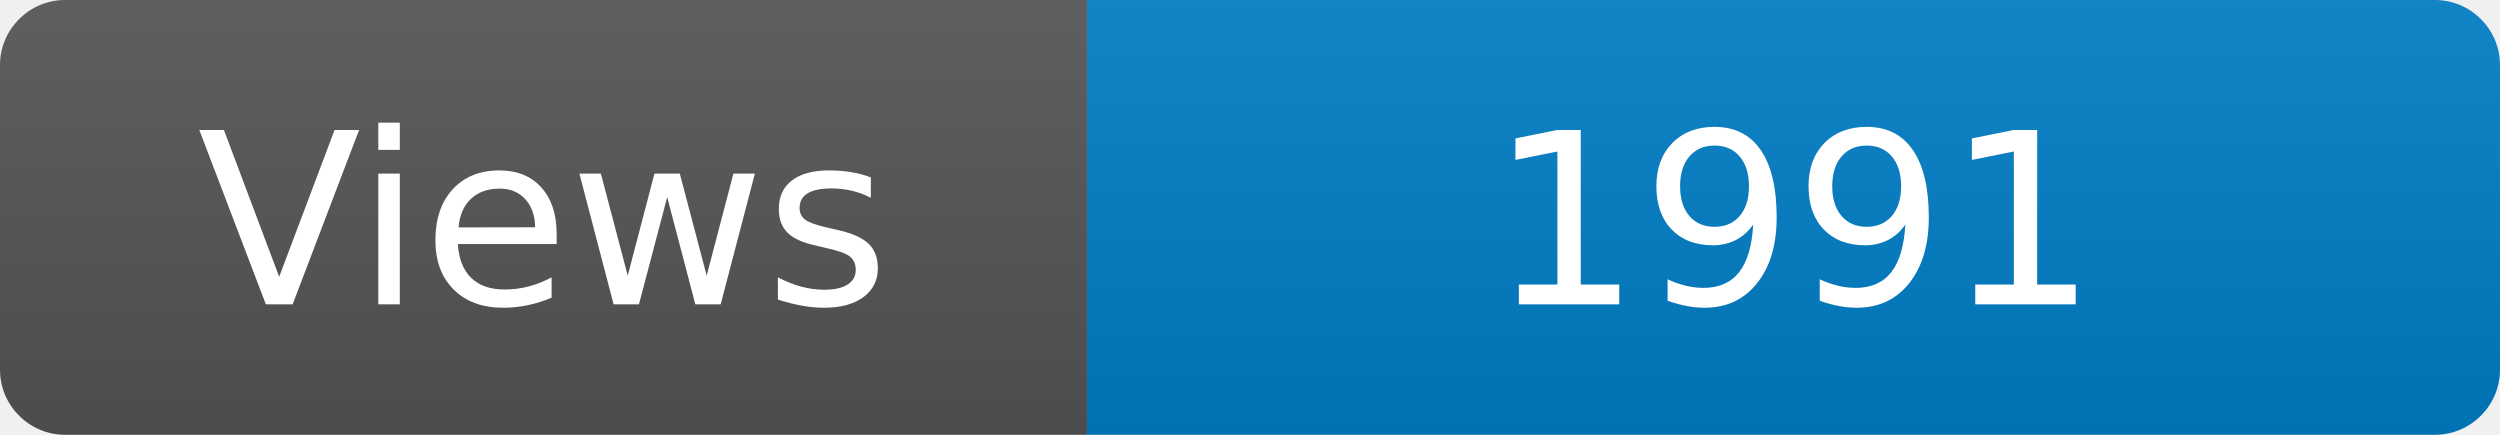
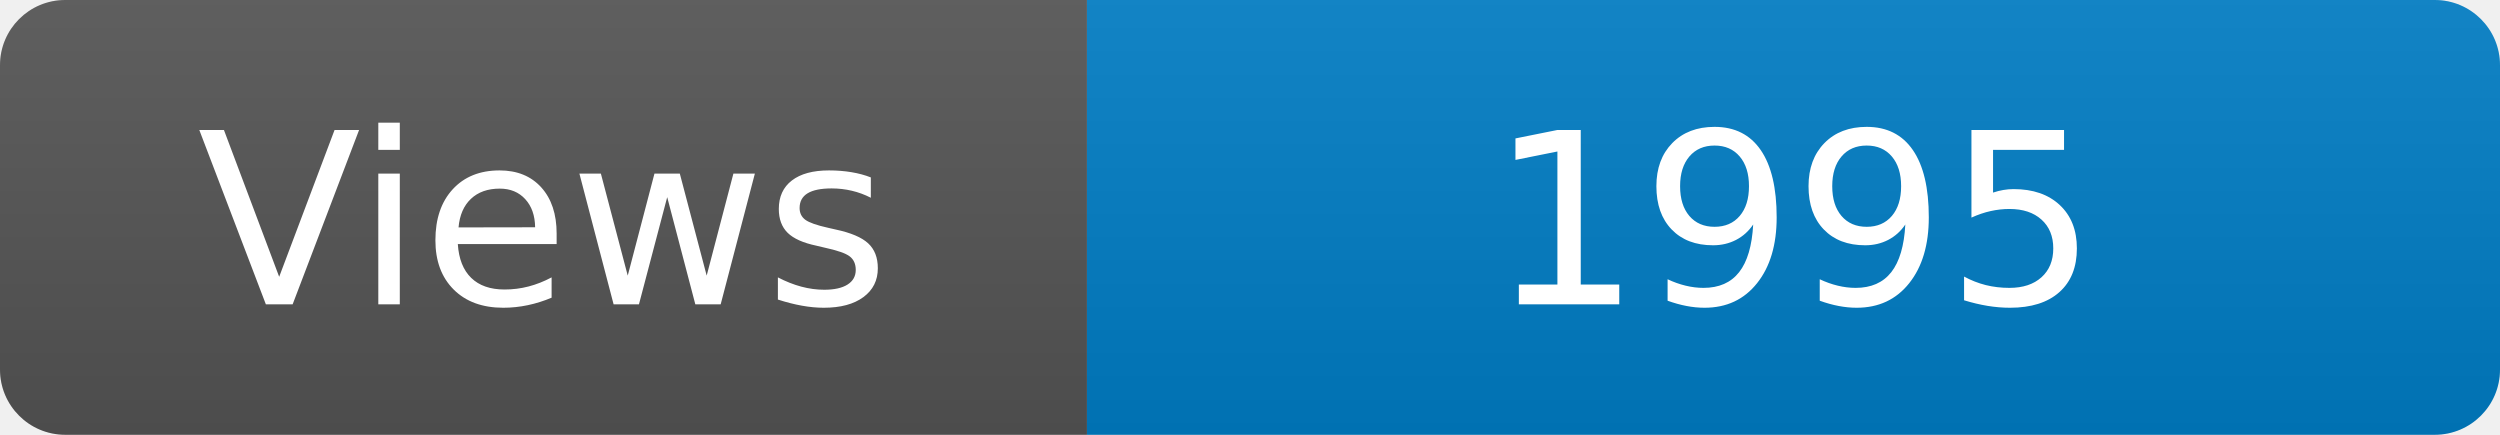
<svg xmlns="http://www.w3.org/2000/svg" width="115" height="20" role="img" aria-label="Maintained?: yes">
  <linearGradient id="s" x2="0" y2="100%">
    <stop offset="0" stop-color="#bbb" stop-opacity=".1" />
    <stop offset="1" stop-opacity=".1" />
  </linearGradient>
  <clipPath id="r">
    <rect width="115" height="20" rx="3" fill="#fff" />
  </clipPath>
  <g clip-path="url(#r)">
    <rect width="50" height="20" fill="#555" />
    <rect x="50" width="160" height="20" fill="#007ec6" />
    <rect width="115" height="20" fill="url(#s)" />
  </g>
  <g fill="#fff" text-anchor="middle" font-family="Verdana,Geneva,DejaVu Sans,sans-serif" font-size="110">
    <text x="250" y="140" transform="scale(.1)" fill="#fff">Views</text>
-     <text x="825" y="140" transform="scale(.1)" fill="#fff">1991</text>
+     <text x="825" y="140" transform="scale(.1)" fill="#fff">1995</text>
  </g>
</svg>
